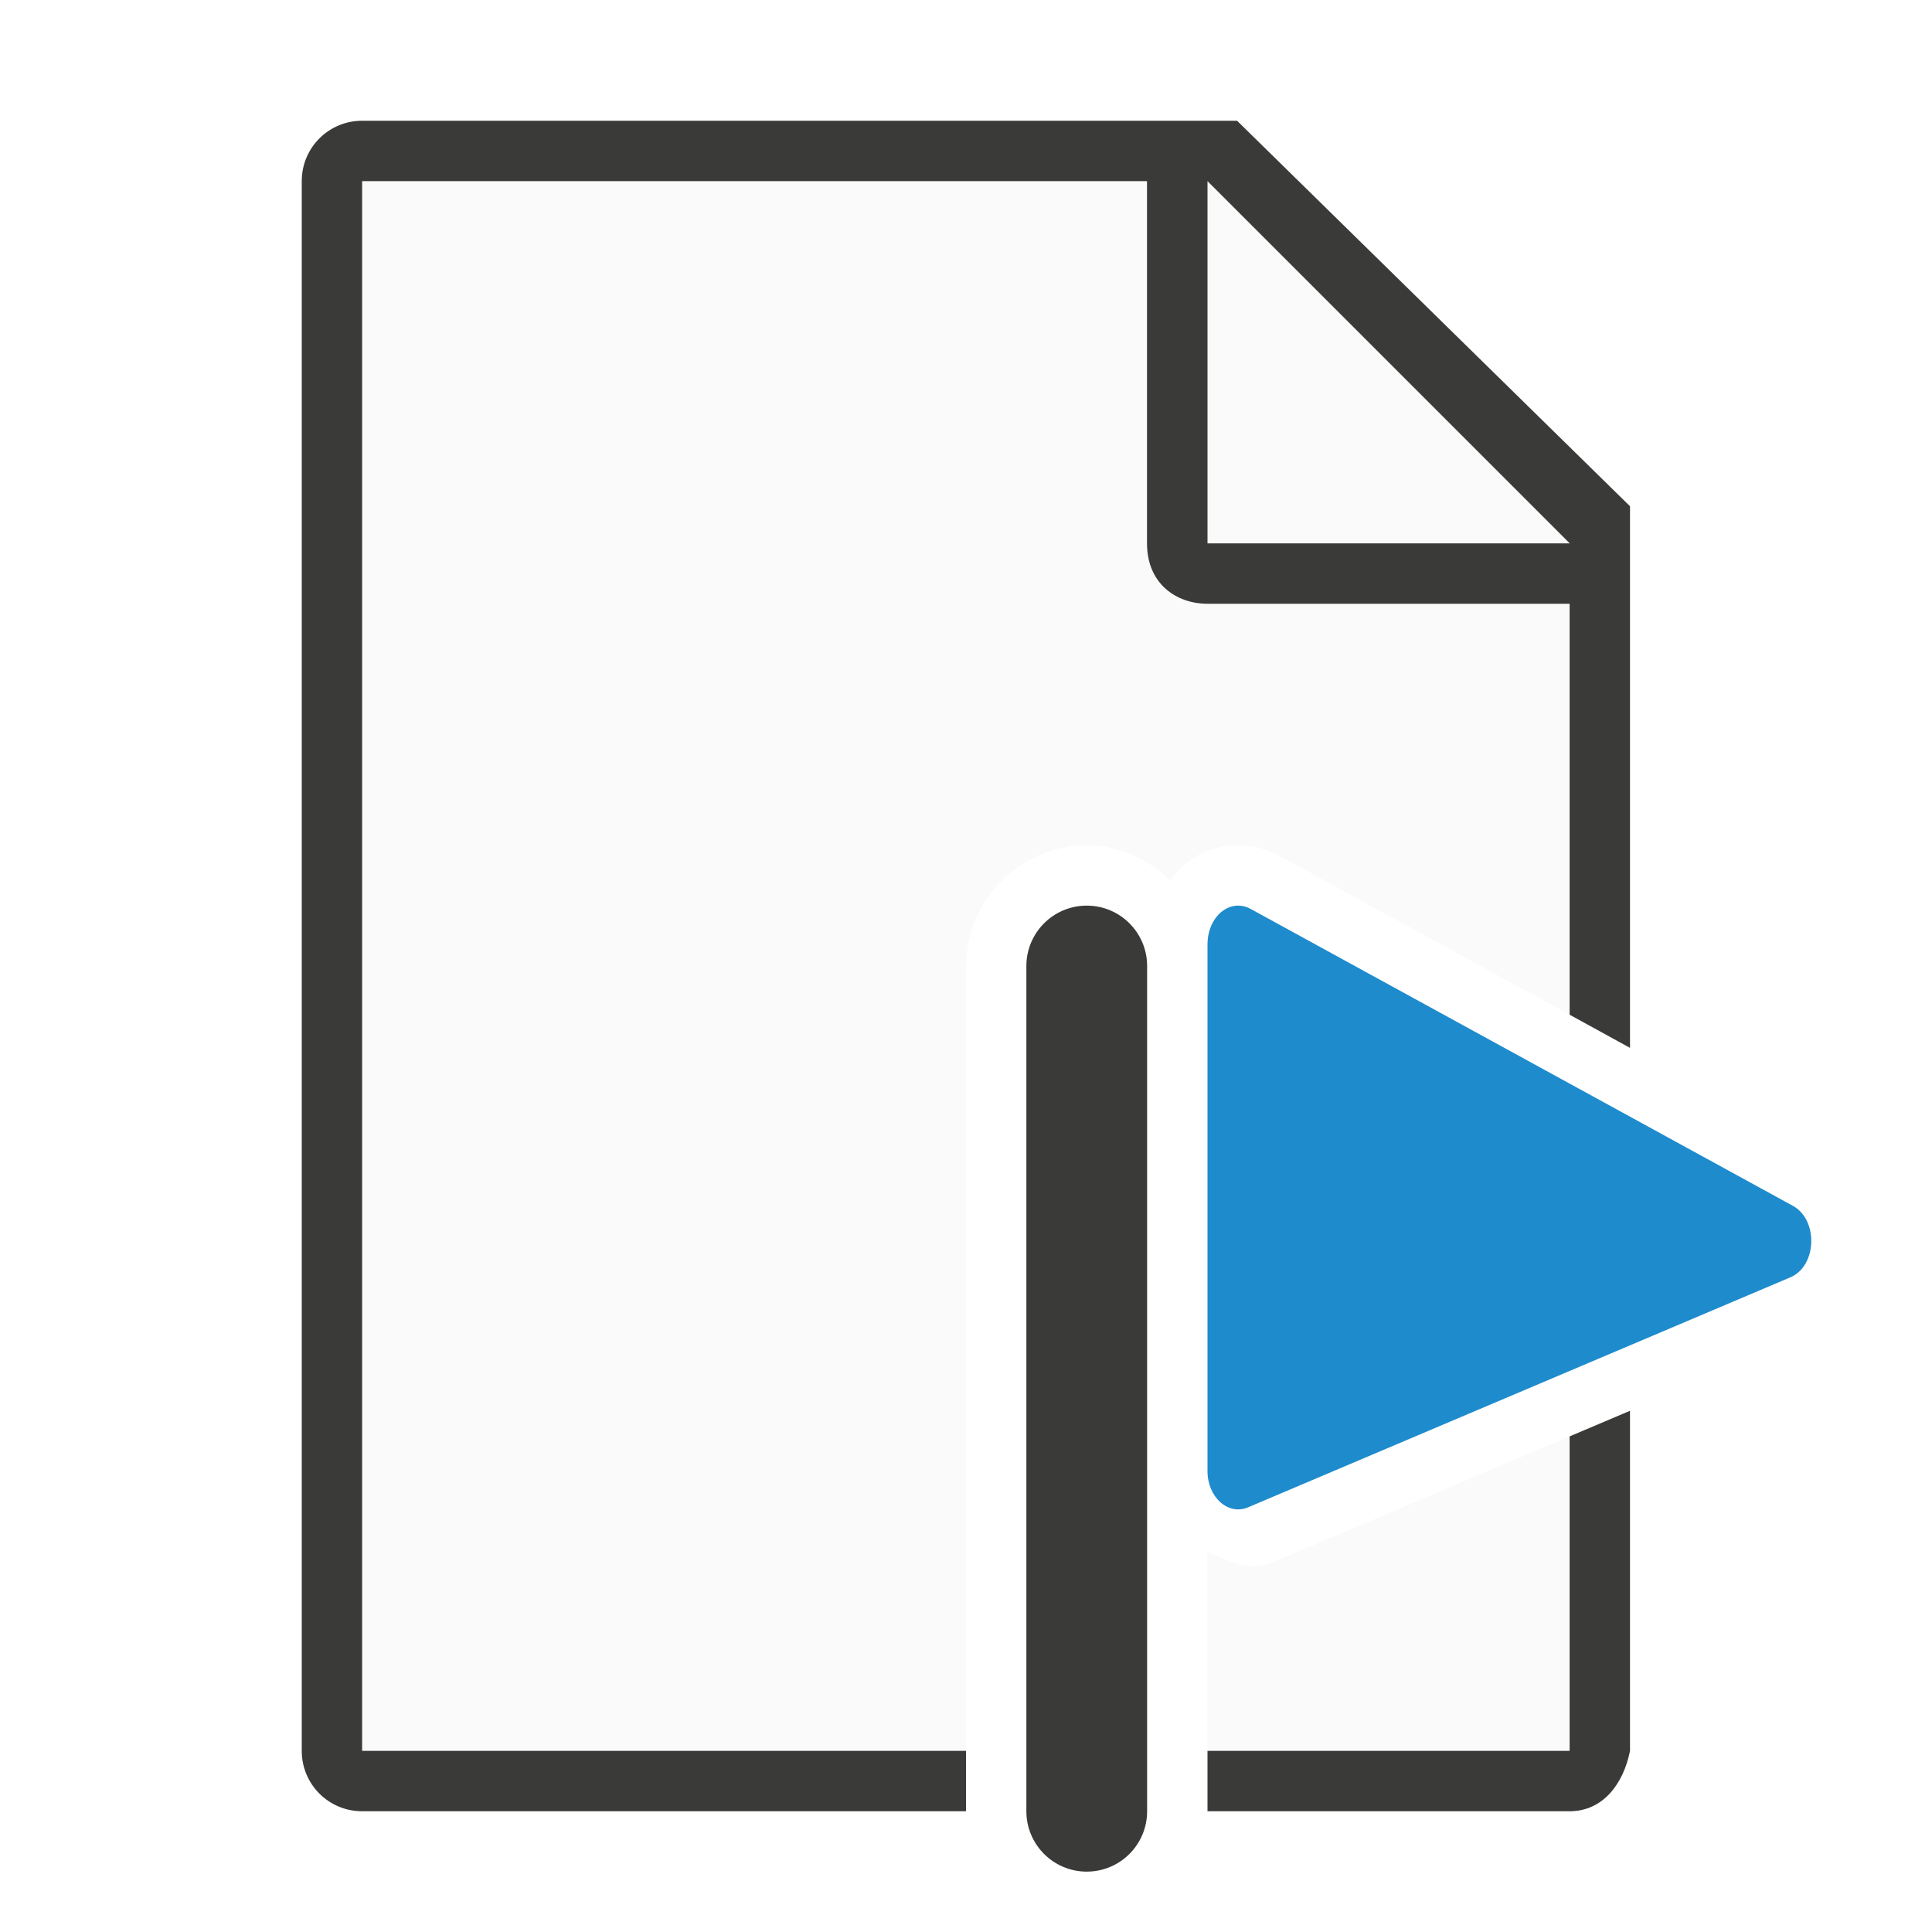
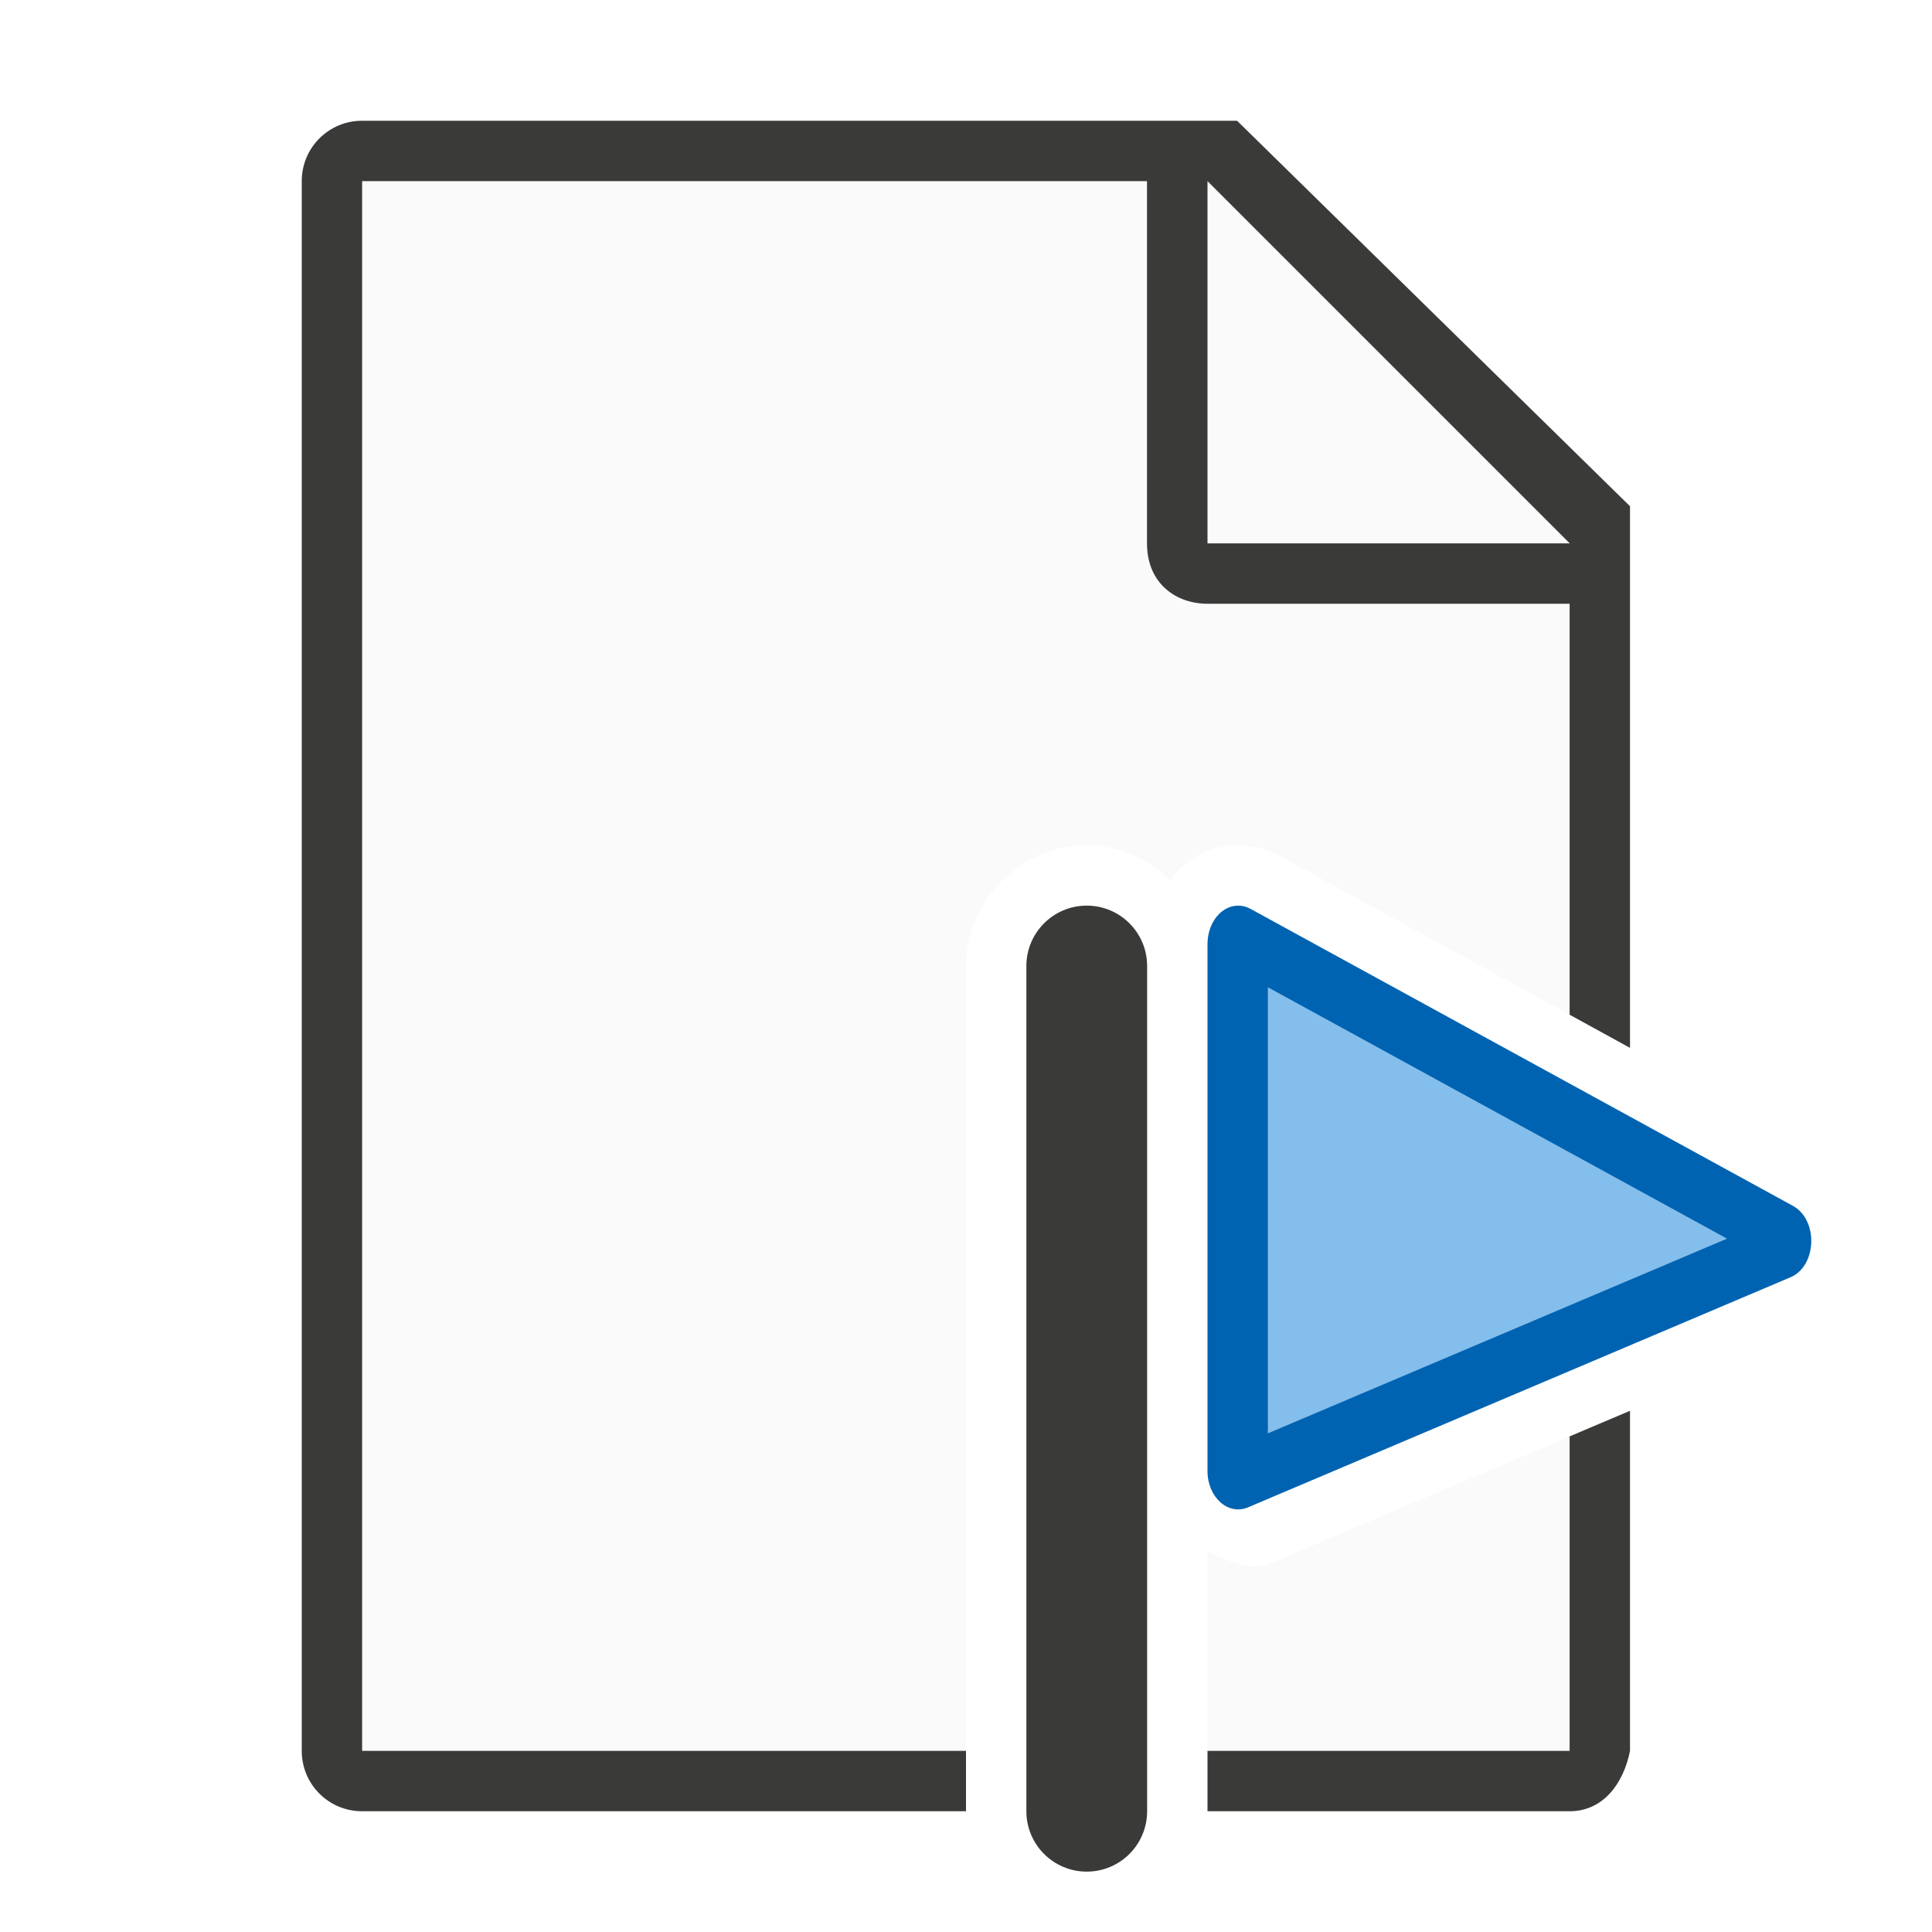
<svg xmlns="http://www.w3.org/2000/svg" viewBox="0 0 32 32">
  <path d="m6 3v26h10v-13c0-1.091.909-2 2-2 .534 0 1.017.229 1.379.58.262-.341.639-.587 1.148-.58.246.003.475.073.666.178h.002l4.805 2.631v-6.809l-7-7zm19.998 20.791-4.936 2.094c-.364.155-.719-.038-1.062-.182v3.297h5.998z" fill="#fafafa" />
  <path d="m5.998 2c-.554 0-1 .446-1 1v26c0 .554.446 1 1 1h10.002v-1h-10.002v-26h13v6c0 .673.491 1 1 1h6v6.807l1 .549v-8.971l-6.508-6.385zm21 21.367-1 .424v5.209h-5.998v1h5.998c.554 0 .892-.457 1-1z" fill="#3a3a38" />
  <path d="m20 9h6l-6-6z" fill="#fafafa" fill-rule="evenodd" />
-   <path d="m20.514 15c-.283-.004-.513.281-.514.635v8.73c0.0.435.342.741.672.601l8.986-3.811c.437-.188.462-.949.039-1.182l-8.984-4.919c-.063-.035-.131-.053-.199-.054z" fill="#1e8bcd" />
+   <path d="m20.514 15c-.283-.004-.513.281-.514.635v8.73c0.0.435.342.741.672.601l8.986-3.811c.437-.188.462-.949.039-1.182l-8.984-4.919c-.063-.035-.131-.053-.199-.054z" fill="#0063b1" />
  <rect fill="#3a3a38" height="16" ry="1" width="2" x="17" y="15" />
+   <path d="m21 16.352v7.389l7.605-3.225z" fill="#83beec" />
</svg>
